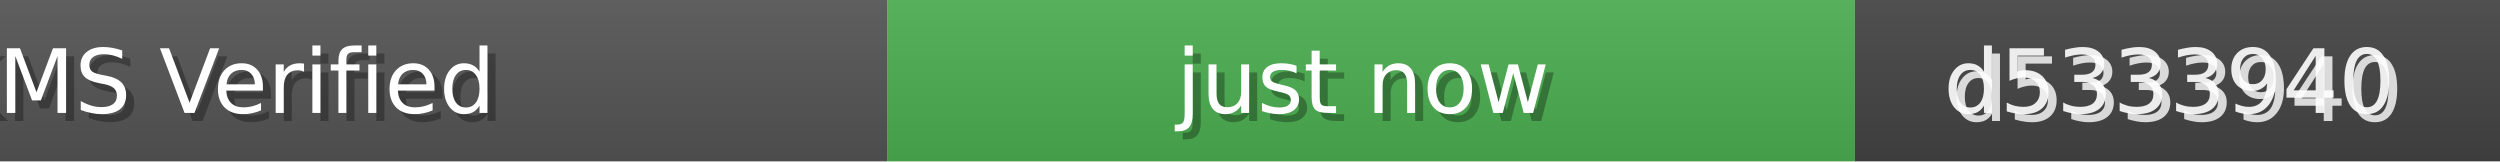
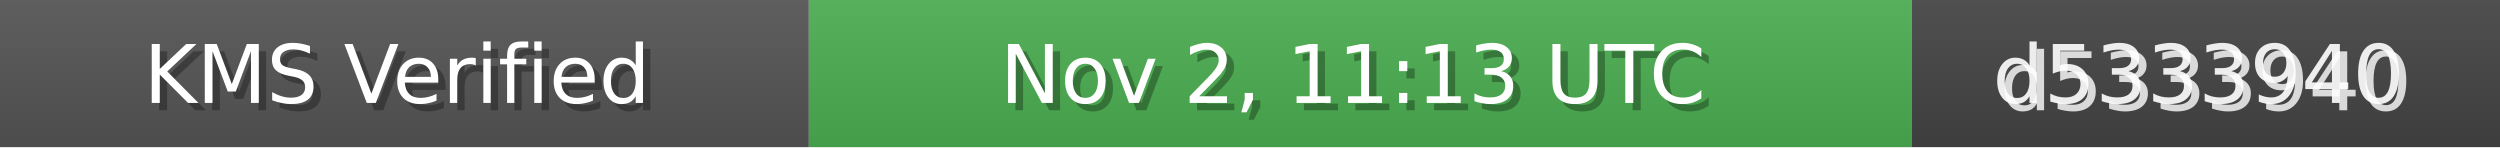
- <svg xmlns="http://www.w3.org/2000/svg" width="310" height="20" role="img">
+ <svg xmlns="http://www.w3.org/2000/svg" width="340" height="20" role="img">
  <linearGradient id="bg" x2="0" y2="100%">
    <stop offset="0" stop-color="#bbb" stop-opacity=".1" />
    <stop offset="1" stop-opacity=".1" />
  </linearGradient>
  <rect width="110" height="20" fill="#555" />
-   <rect x="110" width="120" height="20" fill="#4CAF50" />
-   <rect x="230" width="80" height="20" fill="#444" />
-   <rect width="310" height="20" fill="url(#bg)" />
+   <rect x="110" width="150" height="20" fill="#4CAF50" />
+   <rect x="260" width="80" height="20" fill="#444" />
+   <rect width="340" height="20" fill="url(#bg)" />
  <g fill="#fff" text-anchor="middle" font-family="Verdana,Geneva,DejaVu Sans,sans-serif" font-size="11">
-     <text x="28" y="15" fill="#000" fill-opacity=".3">KMS Verified</text>
-     <text x="27" y="14">KMS Verified</text>
-     <text x="170" y="15" fill="#000" fill-opacity=".3">just now</text>
-     <text x="169" y="14">just now</text>
-     <text x="270" y="15" fill="#fff" fill-opacity=".8">d5333940</text>
-     <text x="269" y="14" fill="#fff" fill-opacity=".9">d5333940</text>
+     <text x="55" y="15" fill="#000" fill-opacity=".3">KMS Verified</text>
+     <text x="54" y="14">KMS Verified</text>
+     <text x="185" y="15" fill="#000" fill-opacity=".3">Nov 2, 11:13 UTC</text>
+     <text x="184" y="14">Nov 2, 11:13 UTC</text>
+     <text x="300" y="15" fill="#fff" fill-opacity=".8">d5333940</text>
+     <text x="299" y="14" fill="#fff" fill-opacity=".9">d5333940</text>
  </g>
</svg>
